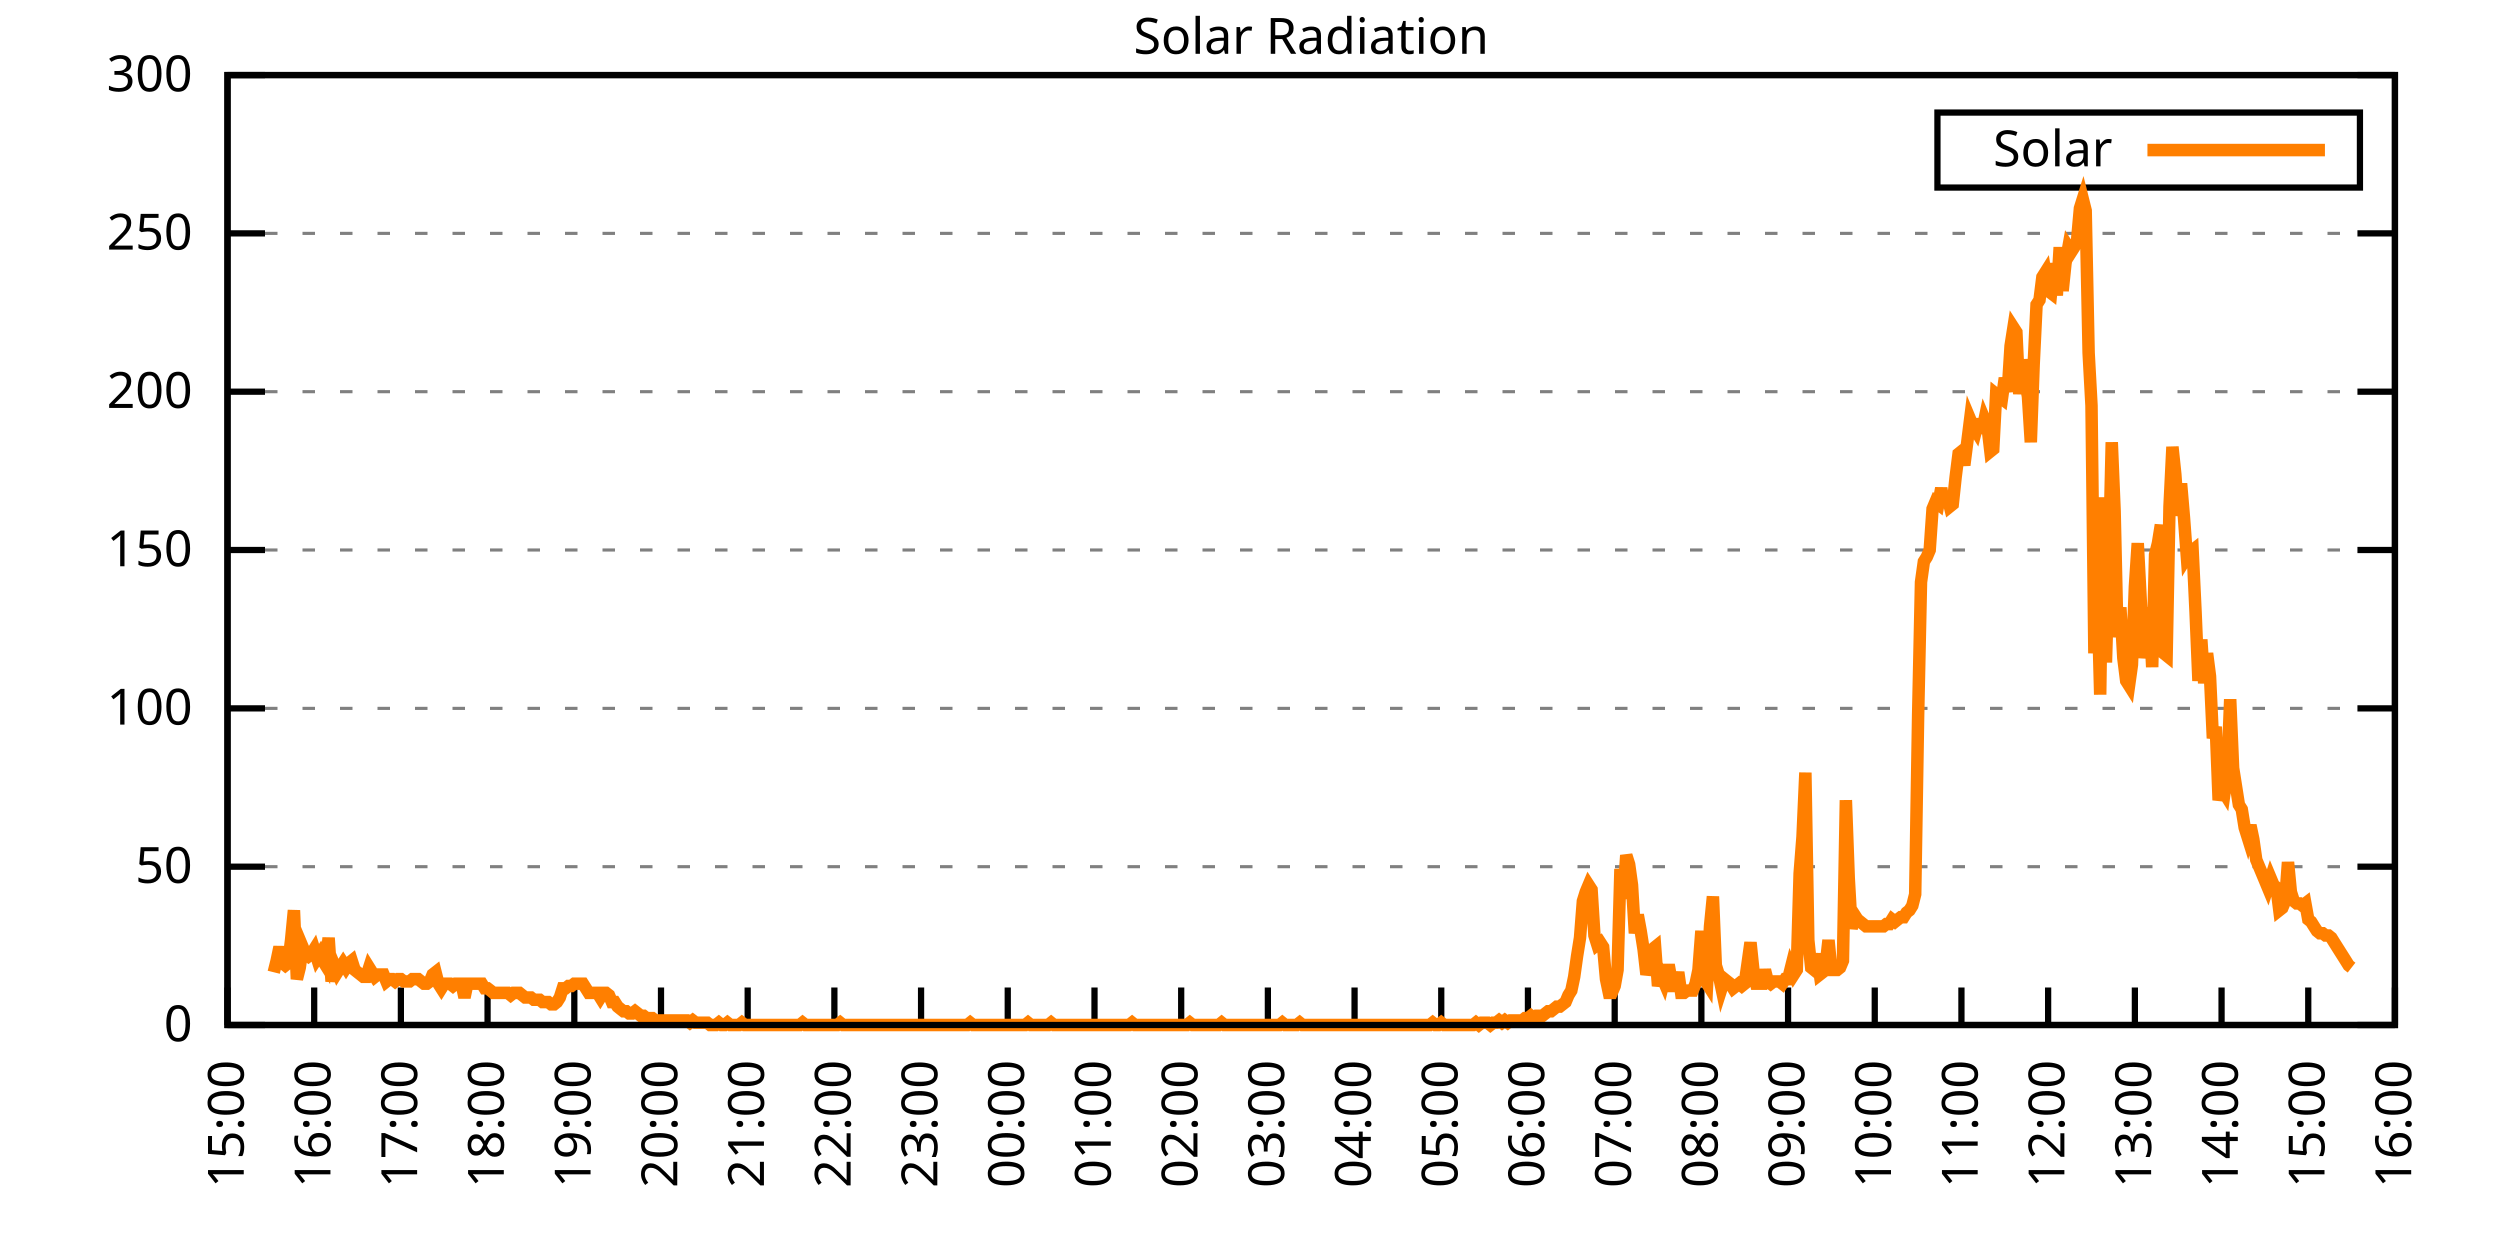
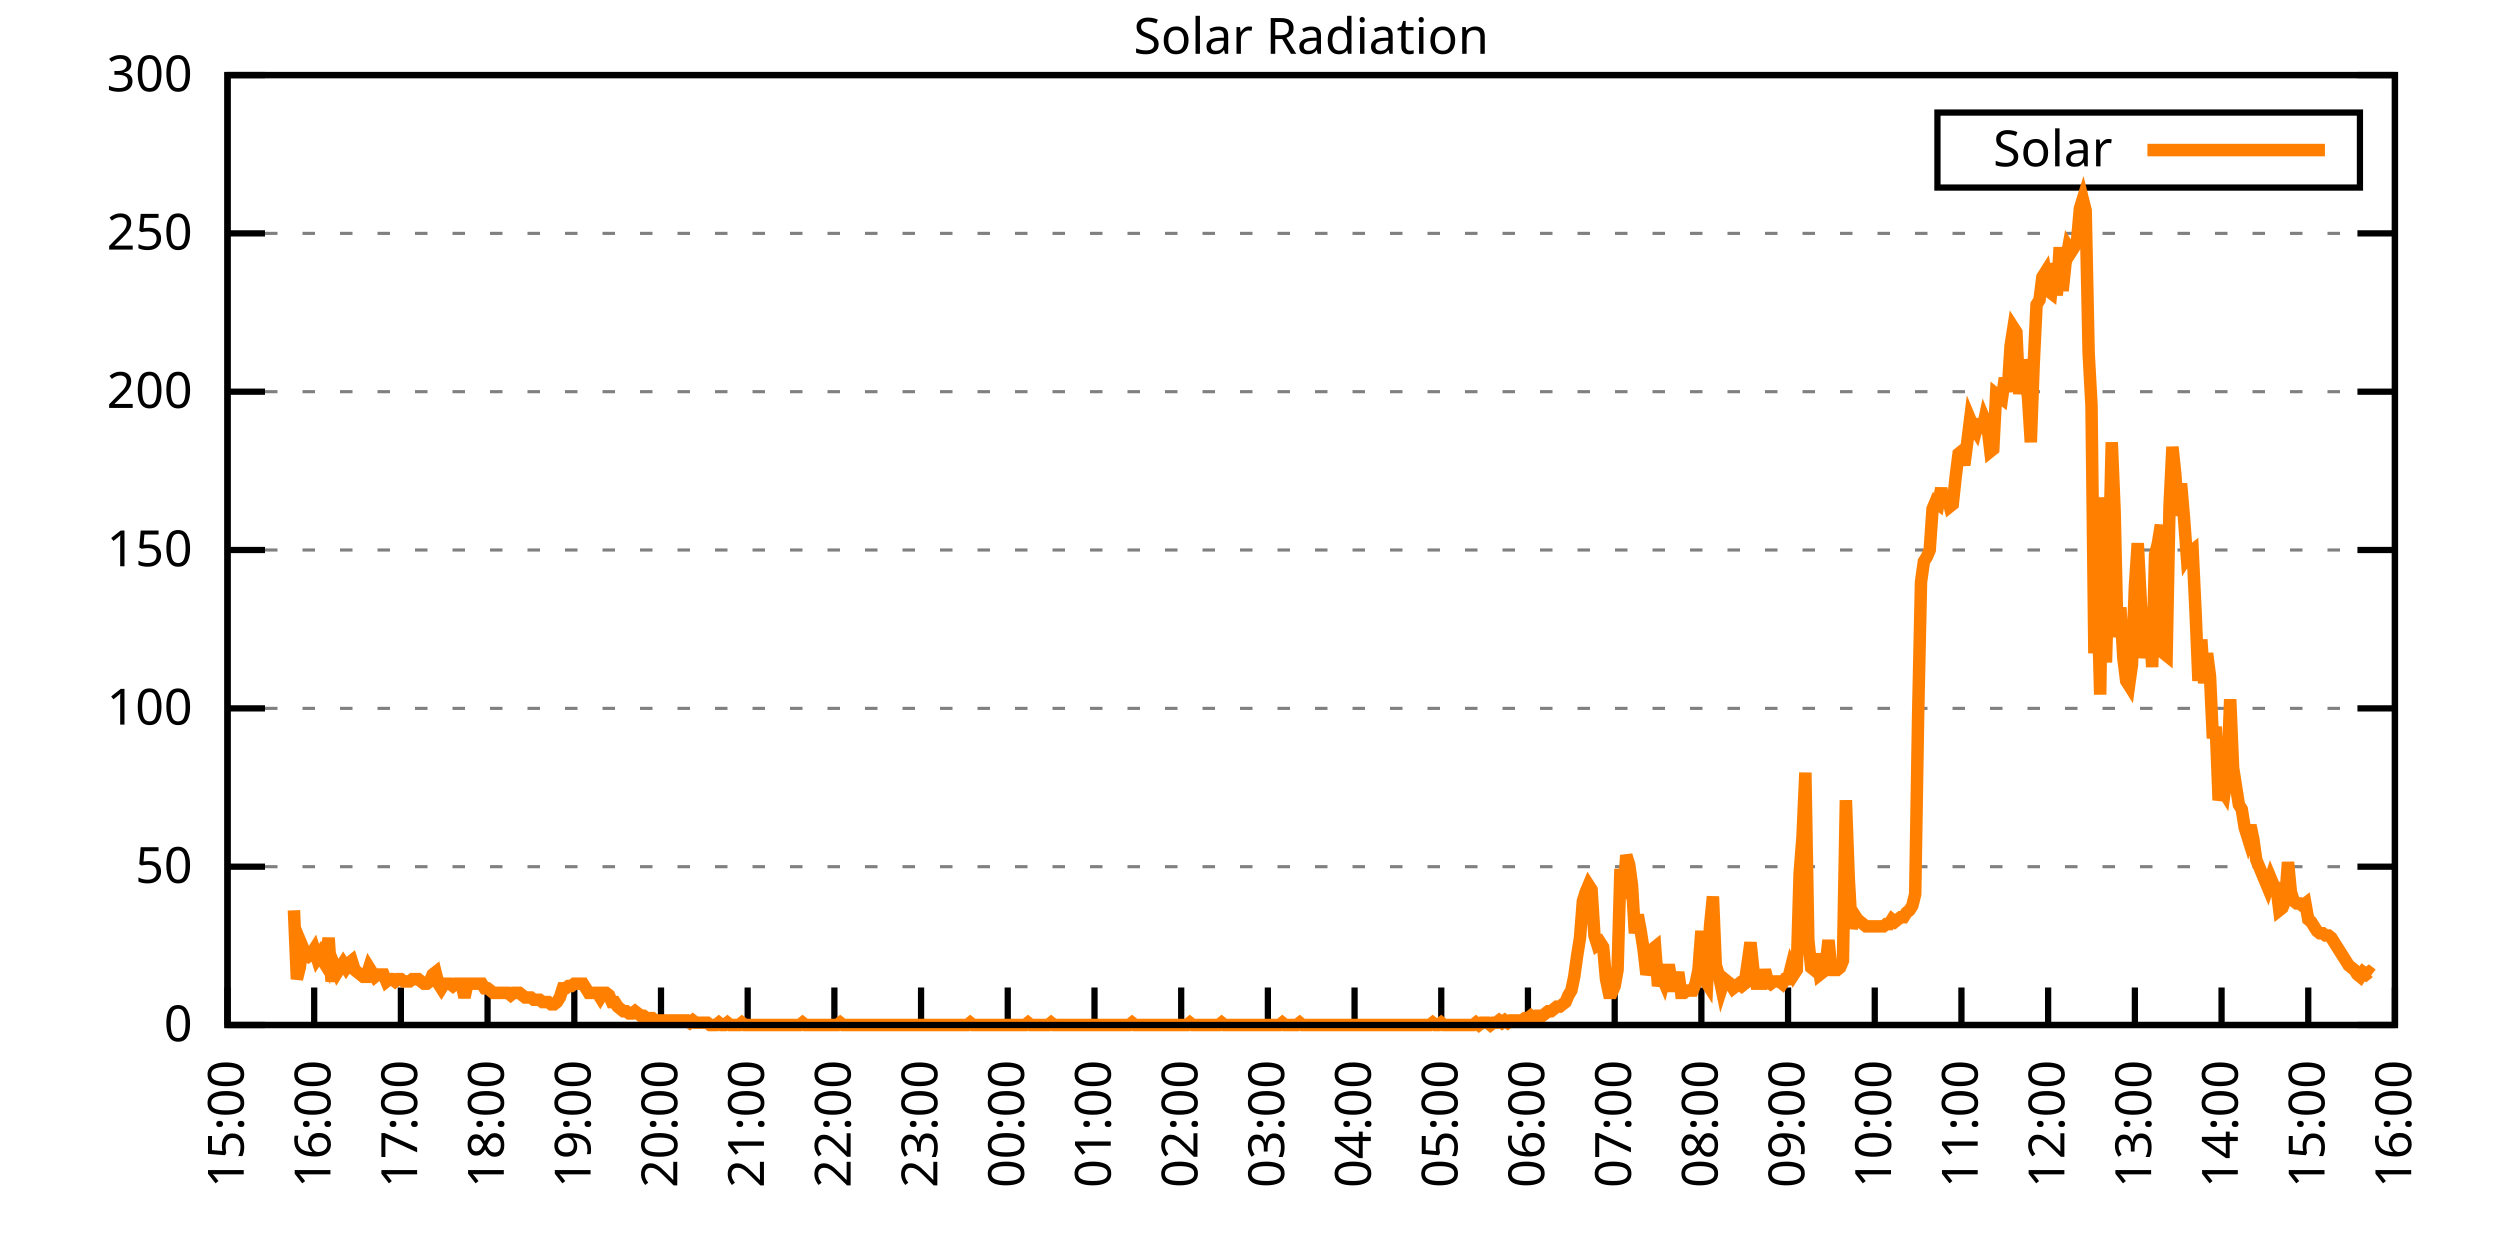
<svg xmlns="http://www.w3.org/2000/svg" xmlns:xlink="http://www.w3.org/1999/xlink" width="400" height="200" viewBox="0 0 400 200">
  <g id="gnuplot_canvas">
    <rect x="0" y="0" width="400" height="200" fill="none" />
    <defs>
      <circle id="gpDot" r="0.5" stroke-width="0.5" stroke="currentColor" />
      <path id="gpPt0" stroke-width="0.333" stroke="currentColor" d="M-1,0 h2 M0,-1 v2" />
      <path id="gpPt1" stroke-width="0.333" stroke="currentColor" d="M-1,-1 L1,1 M1,-1 L-1,1" />
      <path id="gpPt2" stroke-width="0.333" stroke="currentColor" d="M-1,0 L1,0 M0,-1 L0,1 M-1,-1 L1,1 M-1,1 L1,-1" />
      <rect id="gpPt3" stroke-width="0.333" stroke="currentColor" x="-1" y="-1" width="2" height="2" />
      <rect id="gpPt4" stroke-width="0.333" stroke="currentColor" fill="currentColor" x="-1" y="-1" width="2" height="2" />
      <circle id="gpPt5" stroke-width="0.333" stroke="currentColor" cx="0" cy="0" r="1" />
      <use xlink:href="#gpPt5" id="gpPt6" fill="currentColor" stroke="none" />
      <path id="gpPt7" stroke-width="0.333" stroke="currentColor" d="M0,-1.33 L-1.33,0.67 L1.33,0.67 z" />
      <use xlink:href="#gpPt7" id="gpPt8" fill="currentColor" stroke="none" />
      <use xlink:href="#gpPt7" id="gpPt9" stroke="currentColor" transform="rotate(180)" />
      <use xlink:href="#gpPt9" id="gpPt10" fill="currentColor" stroke="none" />
      <use xlink:href="#gpPt3" id="gpPt11" stroke="currentColor" transform="rotate(45)" />
      <use xlink:href="#gpPt11" id="gpPt12" fill="currentColor" stroke="none" />
      <path id="gpPt13" stroke-width="0.333" stroke="currentColor" d="M0,1.330 L1.265,0.411 L0.782,-1.067 L-0.782,-1.076 L-1.265,0.411 z" />
      <use xlink:href="#gpPt13" id="gpPt14" fill="currentColor" stroke="none" />
      <filter id="textbox" filterUnits="objectBoundingBox" x="0" y="0" height="1" width="1">
        <feFlood flood-color="white" flood-opacity="1" result="bgnd" />
        <feComposite in="SourceGraphic" in2="bgnd" operator="atop" />
      </filter>
      <filter id="greybox" filterUnits="objectBoundingBox" x="0" y="0" height="1" width="1">
        <feFlood flood-color="lightgrey" flood-opacity="1" result="grey" />
        <feComposite in="SourceGraphic" in2="grey" operator="atop" />
      </filter>
    </defs>
    <g fill="none" color="white" stroke="currentColor" stroke-width="1.00" stroke-linecap="butt" stroke-linejoin="miter">
</g>
    <g fill="none" color="black" stroke="currentColor" stroke-width="1.00" stroke-linecap="butt" stroke-linejoin="miter">
      <g stroke="none" shape-rendering="crispEdges">
        <polygon fill="rgb(255, 255, 255)" points="36.40,164.00 383.18,164.00 383.18,12.02 36.40,12.02 " />
      </g>
    </g>
    <g fill="none" color="black" stroke="currentColor" stroke-width="1.00" stroke-linecap="butt" stroke-linejoin="miter">
</g>
    <g fill="none" color="black" stroke="black" stroke-width="0.50" stroke-linecap="butt" stroke-linejoin="miter">
</g>
    <g fill="none" color="gray" stroke="currentColor" stroke-width="0.50" stroke-linecap="butt" stroke-linejoin="miter">
      <path stroke="gray" stroke-dasharray="2,4" class="gridline" d="M36.40,164.00 L383.19,164.00  " />
    </g>
    <g fill="none" color="gray" stroke="gray" stroke-width="1.00" stroke-linecap="butt" stroke-linejoin="miter">
</g>
    <g fill="none" color="black" stroke="currentColor" stroke-width="1.00" stroke-linecap="butt" stroke-linejoin="miter">
      <path stroke="black" d="M36.40,164.00 L42.40,164.00 M383.19,164.00 L377.19,164.00  " />
      <g transform="translate(30.80,166.60)" stroke="none" fill="black" font-family="Sans" font-size="8.00" text-anchor="end">
        <text>
          <tspan font-family="Sans"> 0</tspan>
        </text>
      </g>
    </g>
    <g fill="none" color="black" stroke="currentColor" stroke-width="1.00" stroke-linecap="butt" stroke-linejoin="miter">
</g>
    <g fill="none" color="black" stroke="black" stroke-width="0.50" stroke-linecap="butt" stroke-linejoin="miter">
</g>
    <g fill="none" color="gray" stroke="currentColor" stroke-width="0.50" stroke-linecap="butt" stroke-linejoin="miter">
      <path stroke="gray" stroke-dasharray="2,4" class="gridline" d="M36.40,138.67 L383.19,138.67  " />
    </g>
    <g fill="none" color="gray" stroke="gray" stroke-width="1.00" stroke-linecap="butt" stroke-linejoin="miter">
</g>
    <g fill="none" color="black" stroke="currentColor" stroke-width="1.00" stroke-linecap="butt" stroke-linejoin="miter">
      <path stroke="black" d="M36.40,138.67 L42.40,138.67 M383.19,138.67 L377.19,138.67  " />
      <g transform="translate(30.80,141.27)" stroke="none" fill="black" font-family="Sans" font-size="8.00" text-anchor="end">
        <text>
          <tspan font-family="Sans"> 50</tspan>
        </text>
      </g>
    </g>
    <g fill="none" color="black" stroke="currentColor" stroke-width="1.00" stroke-linecap="butt" stroke-linejoin="miter">
</g>
    <g fill="none" color="black" stroke="black" stroke-width="0.50" stroke-linecap="butt" stroke-linejoin="miter">
</g>
    <g fill="none" color="gray" stroke="currentColor" stroke-width="0.50" stroke-linecap="butt" stroke-linejoin="miter">
      <path stroke="gray" stroke-dasharray="2,4" class="gridline" d="M36.40,113.34 L383.19,113.34  " />
    </g>
    <g fill="none" color="gray" stroke="gray" stroke-width="1.00" stroke-linecap="butt" stroke-linejoin="miter">
</g>
    <g fill="none" color="black" stroke="currentColor" stroke-width="1.00" stroke-linecap="butt" stroke-linejoin="miter">
      <path stroke="black" d="M36.40,113.34 L42.40,113.34 M383.19,113.34 L377.19,113.34  " />
      <g transform="translate(30.80,115.94)" stroke="none" fill="black" font-family="Sans" font-size="8.00" text-anchor="end">
        <text>
          <tspan font-family="Sans"> 100</tspan>
        </text>
      </g>
    </g>
    <g fill="none" color="black" stroke="currentColor" stroke-width="1.00" stroke-linecap="butt" stroke-linejoin="miter">
</g>
    <g fill="none" color="black" stroke="black" stroke-width="0.50" stroke-linecap="butt" stroke-linejoin="miter">
</g>
    <g fill="none" color="gray" stroke="currentColor" stroke-width="0.50" stroke-linecap="butt" stroke-linejoin="miter">
      <path stroke="gray" stroke-dasharray="2,4" class="gridline" d="M36.40,88.00 L383.19,88.00  " />
    </g>
    <g fill="none" color="gray" stroke="gray" stroke-width="1.00" stroke-linecap="butt" stroke-linejoin="miter">
</g>
    <g fill="none" color="black" stroke="currentColor" stroke-width="1.00" stroke-linecap="butt" stroke-linejoin="miter">
      <path stroke="black" d="M36.40,88.00 L42.40,88.00 M383.19,88.00 L377.19,88.00  " />
      <g transform="translate(30.80,90.60)" stroke="none" fill="black" font-family="Sans" font-size="8.00" text-anchor="end">
        <text>
          <tspan font-family="Sans"> 150</tspan>
        </text>
      </g>
    </g>
    <g fill="none" color="black" stroke="currentColor" stroke-width="1.00" stroke-linecap="butt" stroke-linejoin="miter">
</g>
    <g fill="none" color="black" stroke="black" stroke-width="0.50" stroke-linecap="butt" stroke-linejoin="miter">
</g>
    <g fill="none" color="gray" stroke="currentColor" stroke-width="0.50" stroke-linecap="butt" stroke-linejoin="miter">
      <path stroke="gray" stroke-dasharray="2,4" class="gridline" d="M36.40,62.67 L383.19,62.67  " />
    </g>
    <g fill="none" color="gray" stroke="gray" stroke-width="1.00" stroke-linecap="butt" stroke-linejoin="miter">
</g>
    <g fill="none" color="black" stroke="currentColor" stroke-width="1.00" stroke-linecap="butt" stroke-linejoin="miter">
      <path stroke="black" d="M36.40,62.67 L42.40,62.67 M383.19,62.67 L377.19,62.67  " />
      <g transform="translate(30.80,65.27)" stroke="none" fill="black" font-family="Sans" font-size="8.00" text-anchor="end">
        <text>
          <tspan font-family="Sans"> 200</tspan>
        </text>
      </g>
    </g>
    <g fill="none" color="black" stroke="currentColor" stroke-width="1.00" stroke-linecap="butt" stroke-linejoin="miter">
</g>
    <g fill="none" color="black" stroke="black" stroke-width="0.50" stroke-linecap="butt" stroke-linejoin="miter">
</g>
    <g fill="none" color="gray" stroke="currentColor" stroke-width="0.50" stroke-linecap="butt" stroke-linejoin="miter">
      <path stroke="gray" stroke-dasharray="2,4" class="gridline" d="M36.40,37.34 L383.19,37.34  " />
    </g>
    <g fill="none" color="gray" stroke="gray" stroke-width="1.00" stroke-linecap="butt" stroke-linejoin="miter">
</g>
    <g fill="none" color="black" stroke="currentColor" stroke-width="1.00" stroke-linecap="butt" stroke-linejoin="miter">
      <path stroke="black" d="M36.40,37.34 L42.40,37.34 M383.19,37.34 L377.19,37.34  " />
      <g transform="translate(30.80,39.94)" stroke="none" fill="black" font-family="Sans" font-size="8.00" text-anchor="end">
        <text>
          <tspan font-family="Sans"> 250</tspan>
        </text>
      </g>
    </g>
    <g fill="none" color="black" stroke="currentColor" stroke-width="1.00" stroke-linecap="butt" stroke-linejoin="miter">
</g>
    <g fill="none" color="black" stroke="black" stroke-width="0.50" stroke-linecap="butt" stroke-linejoin="miter">
</g>
    <g fill="none" color="gray" stroke="currentColor" stroke-width="0.50" stroke-linecap="butt" stroke-linejoin="miter">
      <path stroke="gray" stroke-dasharray="2,4" class="gridline" d="M36.40,12.01 L383.19,12.01  " />
    </g>
    <g fill="none" color="gray" stroke="gray" stroke-width="1.00" stroke-linecap="butt" stroke-linejoin="miter">
</g>
    <g fill="none" color="black" stroke="currentColor" stroke-width="1.00" stroke-linecap="butt" stroke-linejoin="miter">
      <path stroke="black" d="M36.40,12.01 L42.40,12.01 M383.19,12.01 L377.19,12.01  " />
      <g transform="translate(30.80,14.61)" stroke="none" fill="black" font-family="Sans" font-size="8.00" text-anchor="end">
        <text>
          <tspan font-family="Sans"> 300</tspan>
        </text>
      </g>
    </g>
    <g fill="none" color="black" stroke="currentColor" stroke-width="1.00" stroke-linecap="butt" stroke-linejoin="miter">
      <path stroke="black" d="M36.40,164.00 L36.40,158.00  " />
      <g transform="translate(39.00,169.60) rotate(270.00)" stroke="none" fill="black" font-family="Sans" font-size="8.00" text-anchor="end">
        <text>
          <tspan font-family="Sans">15:00</tspan>
        </text>
      </g>
    </g>
    <g fill="none" color="black" stroke="currentColor" stroke-width="1.00" stroke-linecap="butt" stroke-linejoin="miter">
      <path stroke="black" d="M50.27,164.00 L50.27,158.00  " />
      <g transform="translate(52.87,169.60) rotate(270.00)" stroke="none" fill="black" font-family="Sans" font-size="8.00" text-anchor="end">
        <text>
          <tspan font-family="Sans">16:00</tspan>
        </text>
      </g>
    </g>
    <g fill="none" color="black" stroke="currentColor" stroke-width="1.00" stroke-linecap="butt" stroke-linejoin="miter">
      <path stroke="black" d="M64.14,164.00 L64.14,158.00  " />
      <g transform="translate(66.74,169.60) rotate(270.00)" stroke="none" fill="black" font-family="Sans" font-size="8.00" text-anchor="end">
        <text>
          <tspan font-family="Sans">17:00</tspan>
        </text>
      </g>
    </g>
    <g fill="none" color="black" stroke="currentColor" stroke-width="1.00" stroke-linecap="butt" stroke-linejoin="miter">
      <path stroke="black" d="M78.01,164.00 L78.01,158.00  " />
      <g transform="translate(80.61,169.60) rotate(270.00)" stroke="none" fill="black" font-family="Sans" font-size="8.00" text-anchor="end">
        <text>
          <tspan font-family="Sans">18:00</tspan>
        </text>
      </g>
    </g>
    <g fill="none" color="black" stroke="currentColor" stroke-width="1.00" stroke-linecap="butt" stroke-linejoin="miter">
      <path stroke="black" d="M91.89,164.00 L91.89,158.00  " />
      <g transform="translate(94.49,169.60) rotate(270.00)" stroke="none" fill="black" font-family="Sans" font-size="8.00" text-anchor="end">
        <text>
          <tspan font-family="Sans">19:00</tspan>
        </text>
      </g>
    </g>
    <g fill="none" color="black" stroke="currentColor" stroke-width="1.00" stroke-linecap="butt" stroke-linejoin="miter">
      <path stroke="black" d="M105.76,164.00 L105.76,158.00  " />
      <g transform="translate(108.36,169.60) rotate(270.00)" stroke="none" fill="black" font-family="Sans" font-size="8.00" text-anchor="end">
        <text>
          <tspan font-family="Sans">20:00</tspan>
        </text>
      </g>
    </g>
    <g fill="none" color="black" stroke="currentColor" stroke-width="1.00" stroke-linecap="butt" stroke-linejoin="miter">
      <path stroke="black" d="M119.63,164.00 L119.63,158.00  " />
      <g transform="translate(122.23,169.60) rotate(270.00)" stroke="none" fill="black" font-family="Sans" font-size="8.00" text-anchor="end">
        <text>
          <tspan font-family="Sans">21:00</tspan>
        </text>
      </g>
    </g>
    <g fill="none" color="black" stroke="currentColor" stroke-width="1.00" stroke-linecap="butt" stroke-linejoin="miter">
      <path stroke="black" d="M133.50,164.00 L133.50,158.00  " />
      <g transform="translate(136.10,169.60) rotate(270.00)" stroke="none" fill="black" font-family="Sans" font-size="8.00" text-anchor="end">
        <text>
          <tspan font-family="Sans">22:00</tspan>
        </text>
      </g>
    </g>
    <g fill="none" color="black" stroke="currentColor" stroke-width="1.00" stroke-linecap="butt" stroke-linejoin="miter">
      <path stroke="black" d="M147.37,164.00 L147.37,158.00  " />
      <g transform="translate(149.97,169.60) rotate(270.00)" stroke="none" fill="black" font-family="Sans" font-size="8.00" text-anchor="end">
        <text>
          <tspan font-family="Sans">23:00</tspan>
        </text>
      </g>
    </g>
    <g fill="none" color="black" stroke="currentColor" stroke-width="1.00" stroke-linecap="butt" stroke-linejoin="miter">
      <path stroke="black" d="M161.24,164.00 L161.24,158.00  " />
      <g transform="translate(163.84,169.60) rotate(270.00)" stroke="none" fill="black" font-family="Sans" font-size="8.00" text-anchor="end">
        <text>
          <tspan font-family="Sans">00:00</tspan>
        </text>
      </g>
    </g>
    <g fill="none" color="black" stroke="currentColor" stroke-width="1.00" stroke-linecap="butt" stroke-linejoin="miter">
      <path stroke="black" d="M175.12,164.00 L175.12,158.00  " />
      <g transform="translate(177.72,169.60) rotate(270.00)" stroke="none" fill="black" font-family="Sans" font-size="8.00" text-anchor="end">
        <text>
          <tspan font-family="Sans">01:00</tspan>
        </text>
      </g>
    </g>
    <g fill="none" color="black" stroke="currentColor" stroke-width="1.00" stroke-linecap="butt" stroke-linejoin="miter">
      <path stroke="black" d="M188.99,164.00 L188.99,158.00  " />
      <g transform="translate(191.59,169.60) rotate(270.00)" stroke="none" fill="black" font-family="Sans" font-size="8.00" text-anchor="end">
        <text>
          <tspan font-family="Sans">02:00</tspan>
        </text>
      </g>
    </g>
    <g fill="none" color="black" stroke="currentColor" stroke-width="1.00" stroke-linecap="butt" stroke-linejoin="miter">
      <path stroke="black" d="M202.86,164.00 L202.86,158.00  " />
      <g transform="translate(205.46,169.60) rotate(270.00)" stroke="none" fill="black" font-family="Sans" font-size="8.00" text-anchor="end">
        <text>
          <tspan font-family="Sans">03:00</tspan>
        </text>
      </g>
    </g>
    <g fill="none" color="black" stroke="currentColor" stroke-width="1.00" stroke-linecap="butt" stroke-linejoin="miter">
      <path stroke="black" d="M216.73,164.00 L216.73,158.00  " />
      <g transform="translate(219.33,169.60) rotate(270.00)" stroke="none" fill="black" font-family="Sans" font-size="8.00" text-anchor="end">
        <text>
          <tspan font-family="Sans">04:00</tspan>
        </text>
      </g>
    </g>
    <g fill="none" color="black" stroke="currentColor" stroke-width="1.00" stroke-linecap="butt" stroke-linejoin="miter">
      <path stroke="black" d="M230.60,164.00 L230.60,158.00  " />
      <g transform="translate(233.20,169.60) rotate(270.00)" stroke="none" fill="black" font-family="Sans" font-size="8.00" text-anchor="end">
        <text>
          <tspan font-family="Sans">05:00</tspan>
        </text>
      </g>
    </g>
    <g fill="none" color="black" stroke="currentColor" stroke-width="1.00" stroke-linecap="butt" stroke-linejoin="miter">
      <path stroke="black" d="M244.47,164.00 L244.47,158.00  " />
      <g transform="translate(247.07,169.60) rotate(270.00)" stroke="none" fill="black" font-family="Sans" font-size="8.00" text-anchor="end">
        <text>
          <tspan font-family="Sans">06:00</tspan>
        </text>
      </g>
    </g>
    <g fill="none" color="black" stroke="currentColor" stroke-width="1.00" stroke-linecap="butt" stroke-linejoin="miter">
      <path stroke="black" d="M258.35,164.00 L258.35,158.00  " />
      <g transform="translate(260.95,169.60) rotate(270.00)" stroke="none" fill="black" font-family="Sans" font-size="8.00" text-anchor="end">
        <text>
          <tspan font-family="Sans">07:00</tspan>
        </text>
      </g>
    </g>
    <g fill="none" color="black" stroke="currentColor" stroke-width="1.00" stroke-linecap="butt" stroke-linejoin="miter">
      <path stroke="black" d="M272.22,164.00 L272.22,158.00  " />
      <g transform="translate(274.82,169.60) rotate(270.00)" stroke="none" fill="black" font-family="Sans" font-size="8.00" text-anchor="end">
        <text>
          <tspan font-family="Sans">08:00</tspan>
        </text>
      </g>
    </g>
    <g fill="none" color="black" stroke="currentColor" stroke-width="1.00" stroke-linecap="butt" stroke-linejoin="miter">
      <path stroke="black" d="M286.09,164.00 L286.09,158.00  " />
      <g transform="translate(288.69,169.60) rotate(270.00)" stroke="none" fill="black" font-family="Sans" font-size="8.00" text-anchor="end">
        <text>
          <tspan font-family="Sans">09:00</tspan>
        </text>
      </g>
    </g>
    <g fill="none" color="black" stroke="currentColor" stroke-width="1.00" stroke-linecap="butt" stroke-linejoin="miter">
      <path stroke="black" d="M299.96,164.00 L299.96,158.00  " />
      <g transform="translate(302.56,169.60) rotate(270.00)" stroke="none" fill="black" font-family="Sans" font-size="8.00" text-anchor="end">
        <text>
          <tspan font-family="Sans">10:00</tspan>
        </text>
      </g>
    </g>
    <g fill="none" color="black" stroke="currentColor" stroke-width="1.00" stroke-linecap="butt" stroke-linejoin="miter">
      <path stroke="black" d="M313.83,164.00 L313.83,158.00  " />
      <g transform="translate(316.43,169.60) rotate(270.00)" stroke="none" fill="black" font-family="Sans" font-size="8.00" text-anchor="end">
        <text>
          <tspan font-family="Sans">11:00</tspan>
        </text>
      </g>
    </g>
    <g fill="none" color="black" stroke="currentColor" stroke-width="1.00" stroke-linecap="butt" stroke-linejoin="miter">
      <path stroke="black" d="M327.70,164.00 L327.70,158.00  " />
      <g transform="translate(330.30,169.60) rotate(270.00)" stroke="none" fill="black" font-family="Sans" font-size="8.00" text-anchor="end">
        <text>
          <tspan font-family="Sans">12:00</tspan>
        </text>
      </g>
    </g>
    <g fill="none" color="black" stroke="currentColor" stroke-width="1.00" stroke-linecap="butt" stroke-linejoin="miter">
      <path stroke="black" d="M341.58,164.00 L341.58,158.00  " />
      <g transform="translate(344.18,169.60) rotate(270.00)" stroke="none" fill="black" font-family="Sans" font-size="8.00" text-anchor="end">
        <text>
          <tspan font-family="Sans">13:00</tspan>
        </text>
      </g>
    </g>
    <g fill="none" color="black" stroke="currentColor" stroke-width="1.00" stroke-linecap="butt" stroke-linejoin="miter">
      <path stroke="black" d="M355.45,164.00 L355.45,158.00  " />
      <g transform="translate(358.05,169.60) rotate(270.00)" stroke="none" fill="black" font-family="Sans" font-size="8.00" text-anchor="end">
        <text>
          <tspan font-family="Sans">14:00</tspan>
        </text>
      </g>
    </g>
    <g fill="none" color="black" stroke="currentColor" stroke-width="1.00" stroke-linecap="butt" stroke-linejoin="miter">
      <path stroke="black" d="M369.32,164.00 L369.32,158.00  " />
      <g transform="translate(371.92,169.60) rotate(270.00)" stroke="none" fill="black" font-family="Sans" font-size="8.00" text-anchor="end">
        <text>
          <tspan font-family="Sans">15:00</tspan>
        </text>
      </g>
    </g>
    <g fill="none" color="black" stroke="currentColor" stroke-width="1.00" stroke-linecap="butt" stroke-linejoin="miter">
      <path stroke="black" d="M383.19,164.00 L383.19,158.00  " />
      <g transform="translate(385.79,169.60) rotate(270.00)" stroke="none" fill="black" font-family="Sans" font-size="8.00" text-anchor="end">
        <text>
          <tspan font-family="Sans">16:00</tspan>
        </text>
      </g>
    </g>
    <g fill="none" color="black" stroke="currentColor" stroke-width="1.00" stroke-linecap="butt" stroke-linejoin="miter">
</g>
    <g fill="none" color="black" stroke="currentColor" stroke-width="1.00" stroke-linecap="butt" stroke-linejoin="miter">
      <path stroke="black" d="M36.40,12.01 L36.40,164.00 L383.19,164.00 L383.19,12.01 L36.40,12.01 Z  " />
    </g>
    <g fill="none" color="black" stroke="currentColor" stroke-width="1.00" stroke-linecap="butt" stroke-linejoin="miter">
</g>
    <g fill="none" color="black" stroke="currentColor" stroke-width="1.00" stroke-linecap="butt" stroke-linejoin="miter">
      <path stroke="black" d="M309.99,30.01 L309.99,18.01 L377.59,18.01 L377.59,30.01 L309.99,30.01 Z  " />
    </g>
    <g id="Solar_Radiation_plot_1">
      <g fill="none" color="white" stroke="black" stroke-width="2.00" stroke-linecap="butt" stroke-linejoin="miter">
</g>
      <g fill="none" color="black" stroke="currentColor" stroke-width="2.00" stroke-linecap="butt" stroke-linejoin="miter">
        <g transform="translate(337.99,26.61)" stroke="none" fill="black" font-family="Sans" font-size="8.00" text-anchor="end">
          <text>
            <tspan font-family="Sans">Solar</tspan>
          </text>
        </g>
      </g>
      <g fill="none" color="black" stroke="currentColor" stroke-width="2.00" stroke-linecap="butt" stroke-linejoin="miter">
-         <path stroke="rgb(255, 127,   0)" d="M343.59,24.01 L371.99,24.01 M43.80,155.56 L44.26,153.72 L44.72,151.52 L45.19,154.09 L45.65,154.46 L46.11,154.09   L46.57,150.42 L47.03,145.65 L47.50,156.66 L47.96,154.82 L48.42,151.52 L48.88,152.62 L49.35,152.99 L49.81,152.62   L50.27,151.89 L50.73,153.35 L51.20,152.62 L51.66,153.72 L52.12,154.46 L52.58,150.05 L53.05,157.03 L53.51,154.46   L53.97,155.56 L54.43,154.82 L54.90,154.09 L55.36,154.82 L55.82,154.09 L56.28,153.72 L56.75,155.19 L57.21,155.56   L57.67,155.92 L58.13,156.29 L58.59,156.29 L59.06,154.82 L59.52,155.56 L59.98,156.29 L60.44,155.92 L60.91,155.92   L61.37,155.92 L61.83,157.03 L62.29,156.66 L62.76,156.66 L63.22,157.03 L63.68,156.66 L64.14,156.66 L64.61,157.03   L65.07,157.03 L65.53,157.03 L65.99,156.66 L66.46,156.66 L66.92,156.66 L67.38,157.03 L67.84,157.39 L68.30,157.39   L68.77,157.03 L69.23,155.92 L69.69,155.56 L70.15,157.39 L70.62,158.13 L71.08,157.39 L71.54,157.39 L72.00,157.39   L72.47,157.76 L72.93,157.39 L73.39,157.39 L73.85,157.39 L74.32,159.60 L74.78,157.39 L75.24,157.39 L75.70,157.39   L76.17,157.39 L76.63,157.39 L77.09,157.39 L77.55,158.13 L78.01,158.13 L78.48,158.49 L78.94,158.86 L79.40,158.86   L79.86,158.86 L80.33,158.86 L80.79,158.86 L81.25,158.86 L81.71,159.23 L82.18,158.86 L82.64,158.86 L83.10,158.86   L83.56,159.23 L84.03,159.60 L84.49,159.60 L84.95,159.60 L85.41,159.96 L85.88,159.96 L86.34,159.96 L86.80,160.33   L87.26,160.33 L87.72,160.33 L88.19,160.70 L88.65,160.70 L89.11,160.33 L89.57,159.60 L90.04,158.13 L90.50,158.13   L90.96,157.76 L91.42,157.76 L91.89,157.39 L92.35,157.39 L92.81,157.39 L93.27,157.39 L93.74,158.13 L94.20,158.86   L94.66,158.86 L95.12,158.86 L95.59,158.86 L96.05,159.60 L96.51,158.86 L96.97,158.86 L97.44,159.23 L97.90,160.33   L98.36,160.33 L98.82,161.06 L99.28,161.43 L99.75,161.80 L100.21,161.80 L100.67,162.16 L101.13,162.16 L101.60,161.80   L102.06,162.16 L102.52,162.53 L102.98,162.53 L103.45,162.90 L103.91,162.90 L104.37,162.90 L104.83,163.27 L105.30,163.27   L105.76,163.27 L106.22,163.27 L106.68,163.27 L107.15,163.27 L107.61,163.27 L108.07,163.27 L108.53,163.27 L108.99,163.27   L109.46,163.27 L109.92,163.27 L110.38,163.63 L110.84,163.27 L111.31,163.63 L111.77,163.63 L112.23,163.63 L112.69,163.63   L113.16,163.63 L113.62,164.00 L114.08,164.00 L114.54,164.00 L115.01,163.63 L115.47,164.00 L115.93,164.00 L116.39,163.63   L116.86,164.00 L117.32,164.00 L117.78,164.00 L118.24,164.00 L118.70,163.63 L119.17,164.00 L119.63,164.00 L120.09,164.00   L120.55,164.00 L121.02,164.00 L121.48,164.00 L121.94,164.00 L122.40,164.00 L122.87,164.00 L123.33,164.00 L123.79,164.00   L124.25,164.00 L124.72,164.00 L125.18,164.00 L125.64,164.00 L126.10,164.00 L126.57,164.00 L127.03,164.00 L127.49,164.00   L127.95,164.00 L128.41,163.63 L128.88,164.00 L129.34,164.00 L129.80,164.00 L130.26,164.00 L130.73,164.00 L131.19,164.00   L131.65,164.00 L132.11,164.00 L132.58,164.00 L133.04,164.00 L133.50,164.00 L133.96,164.00 L134.43,163.63 L134.89,164.00   L135.35,164.00 L135.81,164.00 L136.28,164.00 L136.74,164.00 L137.20,164.00 L137.66,164.00 L138.13,164.00 L138.59,164.00   L139.05,164.00 L139.51,164.00 L139.97,164.00 L140.44,164.00 L140.90,164.00 L141.36,164.00 L141.82,164.00 L142.29,164.00   L142.75,164.00 L143.21,164.00 L143.67,164.00 L144.14,164.00 L144.60,164.00 L145.06,164.00 L145.52,164.00 L145.99,164.00   L146.45,164.00 L146.91,164.00 L147.37,164.00 L147.84,164.00 L148.30,164.00 L148.76,164.00 L149.22,164.00 L149.68,164.00   L150.15,164.00 L150.61,164.00 L151.07,164.00 L151.53,164.00 L152.00,164.00 L152.46,164.00 L152.92,164.00 L153.38,164.00   L153.85,164.00 L154.31,164.00 L154.77,164.00 L155.23,163.63 L155.70,164.00 L156.16,164.00 L156.62,164.00 L157.08,164.00   L157.55,164.00 L158.01,164.00 L158.47,164.00 L158.93,164.00 L159.39,164.00 L159.86,164.00 L160.32,164.00 L160.78,164.00   L161.24,164.00 L161.71,164.00 L162.17,164.00 L162.63,164.00 L163.09,164.00 L163.56,164.00 L164.02,164.00 L164.48,163.63   L164.94,164.00 L165.41,164.00 L165.87,164.00 L166.33,164.00 L166.79,164.00 L167.26,164.00 L167.72,164.00 L168.18,163.63   L168.64,164.00 L169.10,164.00 L169.57,164.00 L170.03,164.00 L170.49,164.00 L170.95,164.00 L171.42,164.00 L171.88,164.00   L172.34,164.00 L172.80,164.00 L173.27,164.00 L173.73,164.00 L174.19,164.00 L174.65,164.00 L175.12,164.00 L175.58,164.00   L176.04,164.00 L176.50,164.00 L176.97,164.00 L177.43,164.00 L177.89,164.00 L178.35,164.00 L178.82,164.00 L179.28,164.00   L179.74,164.00 L180.20,164.00 L180.66,164.00 L181.13,163.63 L181.59,164.00 L182.05,164.00 L182.51,164.00 L182.98,164.00   L183.44,164.00 L183.90,164.00 L184.36,164.00 L184.83,164.00 L185.29,164.00 L185.75,164.00 L186.21,164.00 L186.68,164.00   L187.14,164.00 L187.60,164.00 L188.06,164.00 L188.53,164.00 L188.99,164.00 L189.45,164.00 L189.91,164.00 L190.37,163.63   L190.84,164.00 L191.30,164.00 L191.76,164.00 L192.22,164.00 L192.69,164.00 L193.15,164.00 L193.61,164.00 L194.07,164.00   L194.54,164.00 L195.00,164.00 L195.46,163.63 L195.92,164.00 L196.39,164.00 L196.85,164.00 L197.31,164.00 L197.77,164.00   L198.24,164.00 L198.70,164.00 L199.16,164.00 L199.62,164.00 L200.08,164.00 L200.55,164.00 L201.01,164.00 L201.47,164.00   L201.93,164.00 L202.40,164.00 L202.86,164.00 L203.32,164.00 L203.78,164.00 L204.25,164.00 L204.71,164.00 L205.17,163.63   L205.63,164.00 L206.10,164.00 L206.56,164.00 L207.02,164.00 L207.48,164.00 L207.95,163.63 L208.41,164.00 L208.87,164.00   L209.33,164.00 L209.80,164.00 L210.26,164.00 L210.72,164.00 L211.18,164.00 L211.64,164.00 L212.11,164.00 L212.57,164.00   L213.03,164.00 L213.49,164.00 L213.96,164.00 L214.42,164.00 L214.88,164.00 L215.34,164.00 L215.81,164.00 L216.27,164.00   L216.73,164.00 L217.19,164.00 L217.66,164.00 L218.12,164.00 L218.58,164.00 L219.04,164.00 L219.51,164.00 L219.97,164.00   L220.43,164.00 L220.89,164.00 L221.35,164.00 L221.82,164.00 L222.28,164.00 L222.74,164.00 L223.20,164.00 L223.67,164.00   L224.13,164.00 L224.59,164.00 L225.05,164.00 L225.52,164.00 L225.98,164.00 L226.44,164.00 L226.90,164.00 L227.37,164.00   L227.83,164.00 L228.29,164.00 L228.75,164.00 L229.22,163.63 L229.68,164.00 L230.14,164.00 L230.60,163.63 L231.06,164.00   L231.53,164.00 L231.99,164.00 L232.45,164.00 L232.91,164.00 L233.38,164.00 L233.84,164.00 L234.30,164.00 L234.76,164.00   L235.23,164.00 L235.69,164.00 L236.15,163.63 L236.61,164.00 L237.08,163.63 L237.54,163.63 L238.00,163.63 L238.46,164.00   L238.93,163.63 L239.39,163.63 L239.85,163.27 L240.31,163.63 L240.77,163.27 L241.24,163.63 L241.70,163.27 L242.16,163.27   L242.62,163.27 L243.09,163.27 L243.55,163.27 L244.01,162.90 L244.47,162.90 L244.94,162.53 L245.40,162.90 L245.86,162.53   L246.32,162.53 L246.79,162.53 L247.25,162.16 L247.71,161.80 L248.17,161.80 L248.64,161.43 L249.10,161.06 L249.56,161.06   L250.02,160.70 L250.49,160.33 L250.95,159.23 L251.41,158.49 L251.87,156.29 L252.33,152.99 L252.80,150.05 L253.26,144.18   L253.72,142.71 L254.18,141.61 L254.65,142.34 L255.11,149.68 L255.57,151.15 L256.03,150.79 L256.50,151.52 L256.96,156.66   L257.42,158.86 L257.88,158.86 L258.35,157.76 L258.81,155.19 L259.27,139.04 L259.73,143.81 L260.20,136.84 L260.66,138.30   L261.12,141.61 L261.58,149.32 L262.04,146.38 L262.51,148.95 L262.97,151.89 L263.43,155.92 L263.89,154.46 L264.36,151.89   L264.82,151.52 L265.28,157.76 L265.74,155.92 L266.21,157.03 L266.67,155.19 L267.13,155.19 L267.59,157.76 L268.06,157.76   L268.52,155.56 L268.98,158.86 L269.44,158.86 L269.91,158.49 L270.37,158.49 L270.83,158.49 L271.29,157.39 L271.75,155.19   L272.22,148.95 L272.68,156.66 L273.14,157.39 L273.60,148.22 L274.07,143.44 L274.53,154.46 L274.99,155.92 L275.45,158.13   L275.92,156.66 L276.38,157.03 L276.84,157.39 L277.30,158.13 L277.77,157.76 L278.23,157.39 L278.69,157.76 L279.15,157.39   L279.62,154.09 L280.08,150.79 L280.54,155.19 L281.00,157.39 L281.46,157.39 L281.93,157.39 L282.39,155.19 L282.85,157.03   L283.31,157.39 L283.78,157.03 L284.24,157.03 L284.70,157.03 L285.16,157.39 L285.63,156.66 L286.09,156.66 L286.55,154.82   L287.01,155.92 L287.48,155.19 L287.94,139.77 L288.40,133.90 L288.86,123.62 L289.33,150.42 L289.79,154.82 L290.25,155.19   L290.71,152.62 L291.18,155.92 L291.64,155.56 L292.10,154.46 L292.56,150.42 L293.02,155.19 L293.49,155.19 L293.95,155.19   L294.41,154.82 L294.87,153.72 L295.34,128.03 L295.80,140.51 L296.26,148.58 L296.72,146.38 L297.19,147.11 L297.65,147.48   L298.11,147.85 L298.57,148.22 L299.04,148.22 L299.50,148.22 L299.96,148.22 L300.42,148.22 L300.89,148.22 L301.35,148.22   L301.81,147.85 L302.27,147.85 L302.73,147.11 L303.20,147.48 L303.66,147.11 L304.12,146.75 L304.58,146.75 L305.05,146.01   L305.51,145.65 L305.97,144.91 L306.43,143.08 L306.90,114.44 L307.36,93.15 L307.82,89.85 L308.28,89.12 L308.75,88.02   L309.21,81.41 L309.67,80.31 L310.13,80.67 L310.60,78.10 L311.06,81.04 L311.52,79.21 L311.98,81.04 L312.44,80.67   L312.91,76.27 L313.37,72.60 L313.83,72.23 L314.29,74.43 L314.76,70.76 L315.22,67.09 L315.68,68.19 L316.14,68.93   L316.61,67.09 L317.07,69.29 L317.53,67.09 L317.99,68.19 L318.46,72.23 L318.92,71.86 L319.38,63.05 L319.84,63.42   L320.31,63.79 L320.77,60.48 L321.23,62.69 L321.69,55.35 L322.15,52.41 L322.62,53.14 L323.08,63.05 L323.54,57.55   L324.00,60.85 L324.47,63.42 L324.93,70.76 L325.39,58.28 L325.85,48.74 L326.32,48.00 L326.78,44.33 L327.24,43.60   L327.70,46.54 L328.17,46.90 L328.63,42.13 L329.09,47.27 L329.55,39.56 L330.02,46.54 L330.48,42.13 L330.94,39.56   L331.40,40.30 L331.87,39.56 L332.33,38.46 L332.79,33.32 L333.25,31.85 L333.71,33.69 L334.18,56.45 L334.64,64.89   L335.10,104.53 L335.56,93.52 L336.03,111.14 L336.49,79.57 L336.95,106.00 L337.41,90.59 L337.88,70.76 L338.34,81.78   L338.80,101.96 L339.26,97.19 L339.73,105.27 L340.19,108.94 L340.65,109.67 L341.11,106.37 L341.58,93.89 L342.04,86.91   L342.50,95.72 L342.96,105.27 L343.42,102.33 L343.89,97.19 L344.35,106.74 L344.81,88.75 L345.27,86.91 L345.74,83.98   L346.20,104.53 L346.66,104.90 L347.12,81.04 L347.59,71.50 L348.05,75.90 L348.51,82.51 L348.97,77.37 L349.44,82.88   L349.90,89.12 L350.36,88.38 L350.82,88.02 L351.29,97.93 L351.75,108.94 L352.21,102.33 L352.67,109.31 L353.13,104.53   L353.60,108.20 L354.06,118.12 L354.52,116.28 L354.98,128.03 L355.45,126.19 L355.91,126.93 L356.37,123.62 L356.83,111.88   L357.30,122.89 L357.76,125.82 L358.22,128.76 L358.68,129.49 L359.15,132.43 L359.61,133.90 L360.07,132.06 L360.53,134.27   L361.00,137.57 L361.46,138.67 L361.92,139.77 L362.38,140.87 L362.84,141.98 L363.31,140.51 L363.77,141.61 L364.23,141.98   L364.69,145.65 L365.16,145.28 L365.62,144.18 L366.08,137.94 L366.54,142.71 L367.01,144.18 L367.47,144.55 L367.93,144.55   L368.39,144.91 L368.86,144.55 L369.32,147.11 L369.78,147.48 L370.24,148.22 L370.71,148.95 L371.17,149.32 L371.63,149.32   L372.09,149.68 L372.56,149.68 L373.02,150.05 L373.48,150.79 L373.94,151.52 L374.40,152.25 L374.87,152.99 L375.33,153.72   L375.79,154.46 L376.25,154.82  " />
+         <path stroke="rgb(255, 127,   0)" d="M343.59,24.01 L371.99,24.01 M47.03,145.65 L47.50,156.66 L47.96,154.82 L48.42,151.52 L48.88,152.62 L49.35,152.99   L49.81,152.62 L50.27,151.89 L50.73,153.35 L51.20,152.62 L51.66,153.72 L52.12,154.46 L52.58,150.05 L53.05,157.03   L53.51,154.46 L53.97,155.56 L54.43,154.82 L54.90,154.09 L55.36,154.82 L55.82,154.09 L56.28,153.72 L56.75,155.19   L57.21,155.56 L57.67,155.92 L58.13,156.29 L58.59,156.29 L59.06,154.82 L59.52,155.56 L59.98,156.29 L60.44,155.92   L60.91,155.92 L61.37,155.92 L61.83,157.03 L62.29,156.66 L62.76,156.66 L63.22,157.03 L63.68,156.66 L64.14,156.66   L64.61,157.03 L65.07,157.03 L65.53,157.03 L65.99,156.66 L66.46,156.66 L66.92,156.66 L67.38,157.03 L67.84,157.39   L68.30,157.39 L68.77,157.03 L69.23,155.92 L69.69,155.56 L70.15,157.39 L70.62,158.13 L71.08,157.39 L71.54,157.39   L72.00,157.39 L72.47,157.76 L72.93,157.39 L73.39,157.39 L73.85,157.39 L74.32,159.60 L74.78,157.39 L75.24,157.39   L75.70,157.39 L76.17,157.39 L76.63,157.39 L77.09,157.39 L77.55,158.13 L78.01,158.13 L78.48,158.49 L78.94,158.86   L79.40,158.86 L79.86,158.86 L80.33,158.86 L80.79,158.86 L81.25,158.86 L81.71,159.23 L82.18,158.86 L82.64,158.86   L83.10,158.86 L83.56,159.23 L84.03,159.60 L84.49,159.60 L84.95,159.60 L85.41,159.96 L85.88,159.96 L86.34,159.96   L86.80,160.33 L87.26,160.33 L87.72,160.33 L88.19,160.70 L88.65,160.70 L89.11,160.33 L89.57,159.60 L90.04,158.13   L90.50,158.13 L90.96,157.76 L91.42,157.76 L91.89,157.39 L92.35,157.39 L92.81,157.39 L93.27,157.39 L93.74,158.13   L94.20,158.86 L94.66,158.86 L95.12,158.86 L95.59,158.86 L96.05,159.60 L96.51,158.86 L96.97,158.86 L97.44,159.23   L97.90,160.33 L98.36,160.33 L98.82,161.06 L99.28,161.43 L99.75,161.80 L100.21,161.80 L100.67,162.16 L101.13,162.16   L101.60,161.80 L102.06,162.16 L102.52,162.53 L102.98,162.53 L103.45,162.90 L103.91,162.90 L104.37,162.90 L104.83,163.27   L105.30,163.27 L105.76,163.27 L106.22,163.27 L106.68,163.27 L107.15,163.27 L107.61,163.27 L108.07,163.27 L108.53,163.27   L108.99,163.27 L109.46,163.27 L109.92,163.27 L110.38,163.63 L110.84,163.27 L111.31,163.63 L111.77,163.63 L112.23,163.63   L112.69,163.63 L113.16,163.63 L113.62,164.00 L114.08,164.00 L114.54,164.00 L115.01,163.63 L115.47,164.00 L115.93,164.00   L116.39,163.63 L116.86,164.00 L117.32,164.00 L117.78,164.00 L118.24,164.00 L118.70,163.63 L119.17,164.00 L119.63,164.00   L120.09,164.00 L120.55,164.00 L121.02,164.00 L121.48,164.00 L121.94,164.00 L122.40,164.00 L122.87,164.00 L123.33,164.00   L123.79,164.00 L124.25,164.00 L124.72,164.00 L125.18,164.00 L125.64,164.00 L126.10,164.00 L126.57,164.00 L127.03,164.00   L127.49,164.00 L127.95,164.00 L128.41,163.63 L128.88,164.00 L129.34,164.00 L129.80,164.00 L130.26,164.00 L130.73,164.00   L131.19,164.00 L131.65,164.00 L132.11,164.00 L132.58,164.00 L133.04,164.00 L133.50,164.00 L133.96,164.00 L134.43,163.63   L134.89,164.00 L135.35,164.00 L135.81,164.00 L136.28,164.00 L136.74,164.00 L137.20,164.00 L137.66,164.00 L138.13,164.00   L138.59,164.00 L139.05,164.00 L139.51,164.00 L139.97,164.00 L140.44,164.00 L140.90,164.00 L141.36,164.00 L141.82,164.00   L142.29,164.00 L142.75,164.00 L143.21,164.00 L143.67,164.00 L144.14,164.00 L144.60,164.00 L145.06,164.00 L145.52,164.00   L145.99,164.00 L146.45,164.00 L146.91,164.00 L147.37,164.00 L147.84,164.00 L148.30,164.00 L148.76,164.00 L149.22,164.00   L149.68,164.00 L150.15,164.00 L150.61,164.00 L151.07,164.00 L151.53,164.00 L152.00,164.00 L152.46,164.00 L152.92,164.00   L153.38,164.00 L153.85,164.00 L154.31,164.00 L154.77,164.00 L155.23,163.63 L155.70,164.00 L156.16,164.00 L156.62,164.00   L157.08,164.00 L157.55,164.00 L158.01,164.00 L158.47,164.00 L158.93,164.00 L159.39,164.00 L159.86,164.00 L160.32,164.00   L160.78,164.00 L161.24,164.00 L161.71,164.00 L162.17,164.00 L162.63,164.00 L163.09,164.00 L163.56,164.00 L164.02,164.00   L164.48,163.63 L164.94,164.00 L165.41,164.00 L165.87,164.00 L166.33,164.00 L166.79,164.00 L167.26,164.00 L167.72,164.00   L168.18,163.63 L168.64,164.00 L169.10,164.00 L169.57,164.00 L170.03,164.00 L170.49,164.00 L170.95,164.00 L171.42,164.00   L171.88,164.00 L172.34,164.00 L172.80,164.00 L173.27,164.00 L173.73,164.00 L174.19,164.00 L174.65,164.00 L175.12,164.00   L175.58,164.00 L176.04,164.00 L176.50,164.00 L176.97,164.00 L177.43,164.00 L177.89,164.00 L178.35,164.00 L178.82,164.00   L179.28,164.00 L179.74,164.00 L180.20,164.00 L180.66,164.00 L181.13,163.63 L181.59,164.00 L182.05,164.00 L182.51,164.00   L182.98,164.00 L183.44,164.00 L183.90,164.00 L184.36,164.00 L184.83,164.00 L185.29,164.00 L185.75,164.00 L186.21,164.00   L186.68,164.00 L187.14,164.00 L187.60,164.00 L188.06,164.00 L188.53,164.00 L188.99,164.00 L189.45,164.00 L189.91,164.00   L190.37,163.63 L190.84,164.00 L191.30,164.00 L191.76,164.00 L192.22,164.00 L192.69,164.00 L193.15,164.00 L193.61,164.00   L194.07,164.00 L194.54,164.00 L195.00,164.00 L195.46,163.63 L195.92,164.00 L196.39,164.00 L196.85,164.00 L197.31,164.00   L197.77,164.00 L198.24,164.00 L198.70,164.00 L199.16,164.00 L199.62,164.00 L200.08,164.00 L200.55,164.00 L201.01,164.00   L201.47,164.00 L201.93,164.00 L202.40,164.00 L202.86,164.00 L203.32,164.00 L203.78,164.00 L204.25,164.00 L204.71,164.00   L205.17,163.63 L205.63,164.00 L206.10,164.00 L206.56,164.00 L207.02,164.00 L207.48,164.00 L207.95,163.63 L208.41,164.00   L208.87,164.00 L209.33,164.00 L209.80,164.00 L210.26,164.00 L210.72,164.00 L211.18,164.00 L211.64,164.00 L212.11,164.00   L212.57,164.00 L213.03,164.00 L213.49,164.00 L213.96,164.00 L214.42,164.00 L214.88,164.00 L215.34,164.00 L215.81,164.00   L216.27,164.00 L216.73,164.00 L217.19,164.00 L217.66,164.00 L218.12,164.00 L218.58,164.00 L219.04,164.00 L219.51,164.00   L219.97,164.00 L220.43,164.00 L220.89,164.00 L221.35,164.00 L221.82,164.00 L222.28,164.00 L222.74,164.00 L223.20,164.00   L223.67,164.00 L224.13,164.00 L224.59,164.00 L225.05,164.00 L225.52,164.00 L225.98,164.00 L226.44,164.00 L226.90,164.00   L227.37,164.00 L227.83,164.00 L228.29,164.00 L228.75,164.00 L229.22,163.63 L229.68,164.00 L230.14,164.00 L230.60,163.63   L231.06,164.00 L231.53,164.00 L231.99,164.00 L232.45,164.00 L232.91,164.00 L233.38,164.00 L233.84,164.00 L234.30,164.00   L234.76,164.00 L235.23,164.00 L235.69,164.00 L236.15,163.63 L236.61,164.00 L237.08,163.63 L237.54,163.63 L238.00,163.63   L238.46,164.00 L238.93,163.63 L239.39,163.63 L239.85,163.27 L240.31,163.63 L240.77,163.27 L241.24,163.63 L241.70,163.27   L242.16,163.27 L242.62,163.27 L243.09,163.27 L243.55,163.27 L244.01,162.90 L244.47,162.90 L244.94,162.53 L245.40,162.90   L245.86,162.53 L246.32,162.53 L246.79,162.53 L247.25,162.16 L247.71,161.80 L248.17,161.80 L248.64,161.43 L249.10,161.06   L249.56,161.06 L250.02,160.70 L250.49,160.33 L250.95,159.23 L251.41,158.49 L251.87,156.29 L252.33,152.99 L252.80,150.05   L253.26,144.18 L253.72,142.71 L254.18,141.61 L254.65,142.34 L255.11,149.68 L255.57,151.15 L256.03,150.79 L256.50,151.52   L256.96,156.66 L257.42,158.86 L257.88,158.86 L258.35,157.76 L258.81,155.19 L259.27,139.04 L259.73,143.81 L260.20,136.84   L260.66,138.30 L261.12,141.61 L261.58,149.32 L262.04,146.38 L262.51,148.95 L262.97,151.89 L263.43,155.92 L263.89,154.46   L264.36,151.89 L264.82,151.52 L265.28,157.76 L265.74,155.92 L266.21,157.03 L266.67,155.19 L267.13,155.19 L267.59,157.76   L268.06,157.76 L268.52,155.56 L268.98,158.86 L269.44,158.86 L269.91,158.49 L270.37,158.49 L270.83,158.49 L271.29,157.39   L271.75,155.19 L272.22,148.95 L272.68,156.66 L273.14,157.39 L273.60,148.22 L274.07,143.44 L274.53,154.46 L274.99,155.92   L275.45,158.13 L275.92,156.66 L276.38,157.03 L276.84,157.39 L277.30,158.13 L277.77,157.76 L278.23,157.39 L278.69,157.76   L279.15,157.39 L279.62,154.09 L280.08,150.79 L280.54,155.19 L281.00,157.39 L281.46,157.39 L281.93,157.39 L282.39,155.19   L282.85,157.03 L283.31,157.39 L283.78,157.03 L284.24,157.03 L284.70,157.03 L285.16,157.39 L285.63,156.66 L286.09,156.66   L286.55,154.82 L287.01,155.92 L287.48,155.19 L287.94,139.77 L288.40,133.90 L288.86,123.62 L289.33,150.42 L289.79,154.82   L290.25,155.19 L290.71,152.62 L291.18,155.92 L291.64,155.56 L292.10,154.46 L292.56,150.42 L293.02,155.19 L293.49,155.19   L293.95,155.19 L294.41,154.82 L294.87,153.72 L295.34,128.03 L295.80,140.51 L296.26,148.58 L296.72,146.38 L297.19,147.11   L297.65,147.48 L298.11,147.85 L298.57,148.22 L299.04,148.22 L299.50,148.22 L299.96,148.22 L300.42,148.22 L300.89,148.22   L301.35,148.22 L301.81,147.85 L302.27,147.85 L302.73,147.11 L303.20,147.48 L303.66,147.11 L304.12,146.75 L304.58,146.75   L305.05,146.01 L305.51,145.65 L305.97,144.91 L306.43,143.08 L306.90,114.44 L307.36,93.15 L307.82,89.85 L308.28,89.12   L308.75,88.02 L309.21,81.41 L309.67,80.31 L310.13,80.67 L310.60,78.10 L311.06,81.04 L311.52,79.21 L311.98,81.04   L312.44,80.67 L312.91,76.27 L313.37,72.60 L313.83,72.23 L314.29,74.43 L314.76,70.76 L315.22,67.09 L315.68,68.19   L316.14,68.93 L316.61,67.09 L317.07,69.29 L317.53,67.09 L317.99,68.19 L318.46,72.23 L318.92,71.86 L319.38,63.05   L319.84,63.42 L320.31,63.79 L320.77,60.48 L321.23,62.69 L321.69,55.35 L322.15,52.41 L322.62,53.14 L323.08,63.05   L323.54,57.55 L324.00,60.85 L324.47,63.42 L324.93,70.76 L325.39,58.28 L325.85,48.74 L326.32,48.00 L326.78,44.33   L327.24,43.60 L327.70,46.54 L328.17,46.90 L328.63,42.13 L329.09,47.27 L329.55,39.56 L330.02,46.54 L330.48,42.13   L330.94,39.56 L331.40,40.30 L331.87,39.56 L332.33,38.46 L332.79,33.32 L333.25,31.85 L333.71,33.69 L334.18,56.45   L334.64,64.89 L335.10,104.53 L335.56,93.52 L336.03,111.14 L336.49,79.57 L336.95,106.00 L337.41,90.59 L337.88,70.76   L338.34,81.78 L338.80,101.96 L339.26,97.19 L339.73,105.27 L340.19,108.94 L340.65,109.67 L341.11,106.37 L341.58,93.89   L342.04,86.91 L342.50,95.72 L342.96,105.27 L343.42,102.33 L343.89,97.19 L344.35,106.74 L344.81,88.75 L345.27,86.91   L345.74,83.98 L346.20,104.53 L346.66,104.90 L347.12,81.04 L347.59,71.50 L348.05,75.90 L348.51,82.51 L348.97,77.37   L349.44,82.88 L349.90,89.12 L350.36,88.38 L350.82,88.02 L351.29,97.93 L351.75,108.94 L352.21,102.33 L352.67,109.31   L353.13,104.53 L353.60,108.20 L354.06,118.12 L354.52,116.28 L354.98,128.03 L355.45,126.19 L355.91,126.93 L356.37,123.62   L356.83,111.88 L357.30,122.89 L357.76,125.82 L358.22,128.76 L358.68,129.49 L359.15,132.43 L359.61,133.90 L360.07,132.06   L360.53,134.27 L361.00,137.57 L361.46,138.67 L361.92,139.77 L362.38,140.87 L362.84,141.98 L363.31,140.51 L363.77,141.61   L364.23,141.98 L364.69,145.65 L365.16,145.28 L365.62,144.18 L366.08,137.94 L366.54,142.71 L367.01,144.18 L367.47,144.55   L367.93,144.55 L368.39,144.91 L368.86,144.55 L369.32,147.11 L369.78,147.48 L370.24,148.22 L370.71,148.95 L371.17,149.32   L371.63,149.32 L372.09,149.68 L372.56,149.68 L373.02,150.05 L373.48,150.79 L373.94,151.52 L374.40,152.25 L374.87,152.99   L375.33,153.72 L375.79,154.46 L376.25,154.82 L376.72,155.19 L377.18,155.92 L377.64,156.29 L378.10,155.56 L378.57,155.92   L379.03,155.56 L379.49,155.92  " />
      </g>
    </g>
    <g fill="none" color="black" stroke="currentColor" stroke-width="2.00" stroke-linecap="butt" stroke-linejoin="miter">
</g>
    <g fill="none" color="black" stroke="black" stroke-width="1.00" stroke-linecap="butt" stroke-linejoin="miter">
</g>
    <g fill="none" color="black" stroke="currentColor" stroke-width="1.00" stroke-linecap="butt" stroke-linejoin="miter">
      <path stroke="black" d="M36.40,12.01 L36.40,164.00 L383.19,164.00 L383.19,12.01 L36.40,12.01 Z  " />
      <g transform="translate(6.80,88.01) rotate(270.00)" stroke="none" fill="black" font-family="Sans" font-size="8.00" text-anchor="middle">
        <text />
      </g>
    </g>
    <g fill="none" color="black" stroke="currentColor" stroke-width="1.00" stroke-linecap="butt" stroke-linejoin="miter">
</g>
    <g fill="none" color="black" stroke="currentColor" stroke-width="1.00" stroke-linecap="butt" stroke-linejoin="miter">
      <g transform="translate(209.79,8.61)" stroke="none" fill="black" font-family="Sans" font-size="8.00" text-anchor="middle">
        <text>
          <tspan font-family="Sans">Solar Radiation</tspan>
        </text>
      </g>
    </g>
    <g fill="none" color="black" stroke="currentColor" stroke-width="1.00" stroke-linecap="butt" stroke-linejoin="miter">
</g>
  </g>
</svg>
